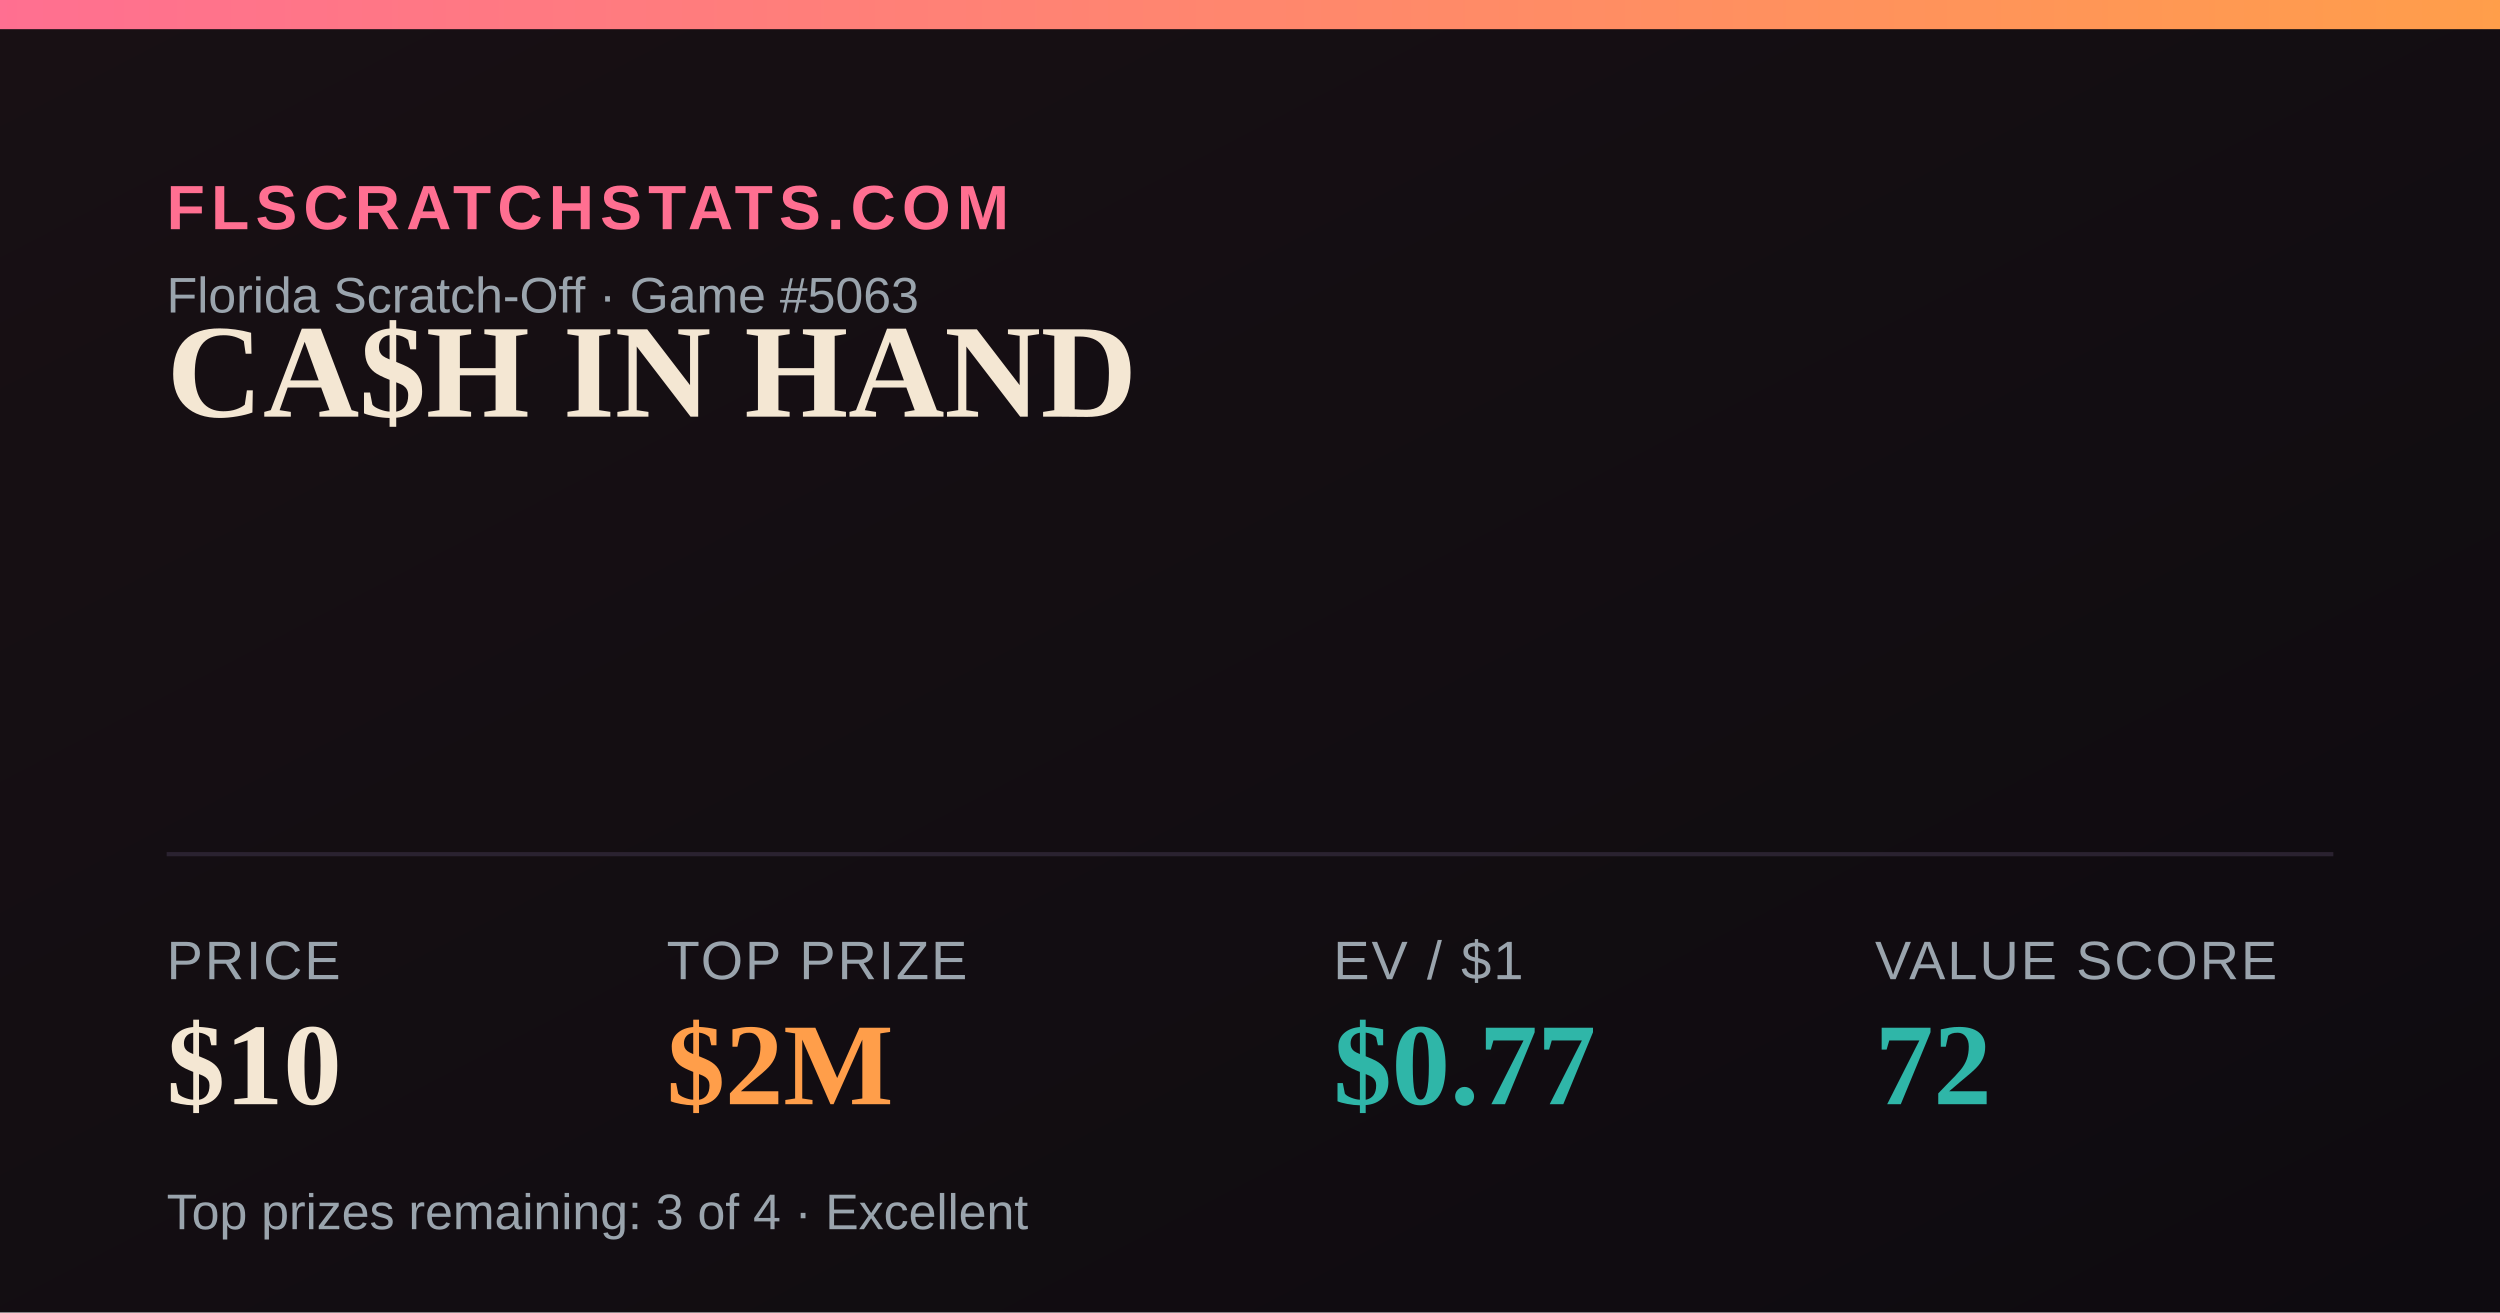
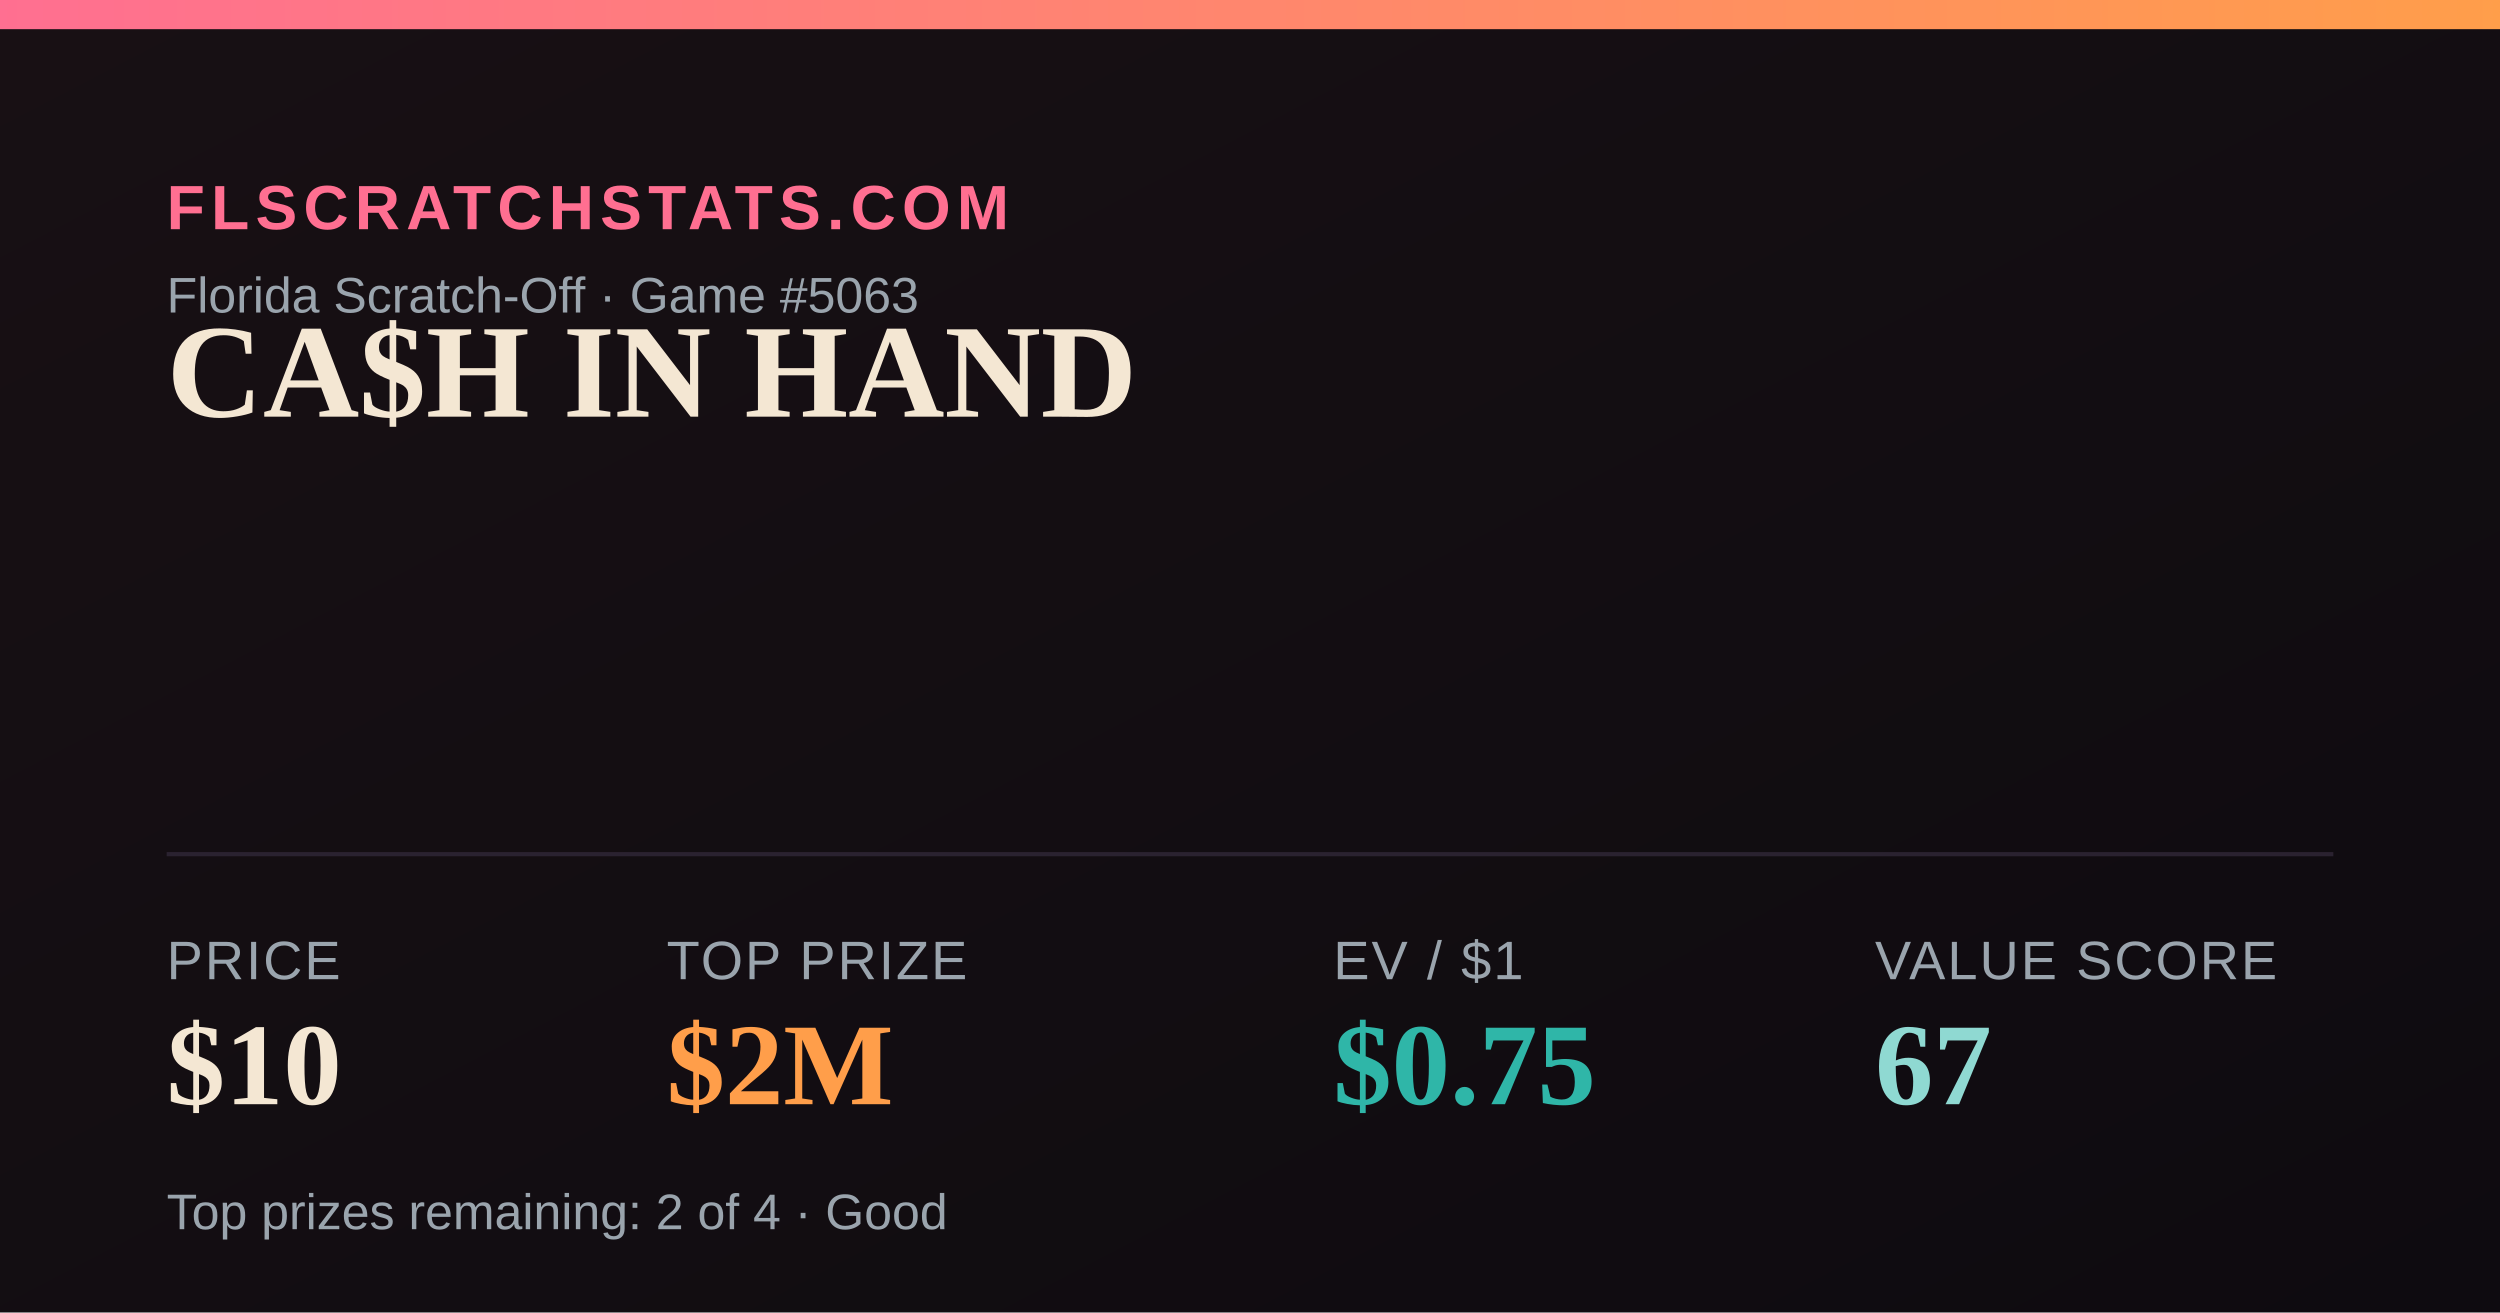
<svg xmlns="http://www.w3.org/2000/svg" width="1200" height="630" viewBox="0 0 1200 630">
  <defs>
    <linearGradient id="bg" x1="0" y1="0" x2="1" y2="1">
      <stop offset="0" stop-color="#181014" />
      <stop offset="1" stop-color="#0e0b10" />
    </linearGradient>
    <linearGradient id="accent" x1="0" y1="0" x2="1" y2="0">
      <stop offset="0" stop-color="#FF6F91" />
      <stop offset="1" stop-color="#FF9E4A" />
    </linearGradient>
  </defs>
  <rect width="1200" height="630" fill="url(#bg)" />
  <rect x="0" y="0" width="1200" height="14" fill="url(#accent)" />
  <text x="80" y="110" font-family="Arial,Helvetica,sans-serif" font-size="30" fill="#FF6F91" letter-spacing="3" font-weight="700">FLSCRATCHSTATS.COM</text>
  <text x="80" y="150" font-family="Arial,Helvetica,sans-serif" font-size="24" fill="#9aa4ad">Florida Scratch-Off · Game #5063</text>
  <text x="80" y="200" font-family="Georgia,'Times New Roman',serif" font-size="64" font-weight="700" fill="#F4E7D3">CA$H IN HAND</text>
  <line x1="80" y1="410" x2="1120" y2="410" stroke="#2a2230" stroke-width="2" />
  <text x="80" y="470" font-family="Arial,Helvetica,sans-serif" font-size="26" fill="#9aa4ad" letter-spacing="1">PRICE</text>
  <text x="80" y="530" font-family="Georgia,'Times New Roman',serif" font-size="56" font-weight="700" fill="#F4E7D3">$10</text>
  <text x="320" y="470" font-family="Arial,Helvetica,sans-serif" font-size="26" fill="#9aa4ad" letter-spacing="1">TOP PRIZE</text>
  <text x="320" y="530" font-family="Georgia,'Times New Roman',serif" font-size="56" font-weight="700" fill="#FF9E4A">$2M</text>
  <text x="640" y="470" font-family="Arial,Helvetica,sans-serif" font-size="26" fill="#9aa4ad" letter-spacing="1">EV / $1</text>
-   <text x="640" y="530" font-family="Georgia,'Times New Roman',serif" font-size="56" font-weight="700" fill="#2FB6A8">$0.77</text>
+   <text x="640" y="530" font-family="Georgia,'Times New Roman',serif" font-size="56" font-weight="700" fill="#2FB6A8">$0.75</text>
  <text x="900" y="470" font-family="Arial,Helvetica,sans-serif" font-size="26" fill="#9aa4ad" letter-spacing="1">VALUE SCORE</text>
-   <text x="900" y="530" font-family="Georgia,'Times New Roman',serif" font-size="56" font-weight="700" fill="#2FB6A8">72</text>
-   <text x="80" y="590" font-family="Arial,Helvetica,sans-serif" font-size="24" fill="#9aa4ad">Top prizes remaining: 3 of 4 · Excellent</text>
+   <text x="900" y="530" font-family="Georgia,'Times New Roman',serif" font-size="56" font-weight="700" fill="#8FD9D2">67</text>
+   <text x="80" y="590" font-family="Arial,Helvetica,sans-serif" font-size="24" fill="#9aa4ad">Top prizes remaining: 2 of 4 · Good</text>
</svg>
